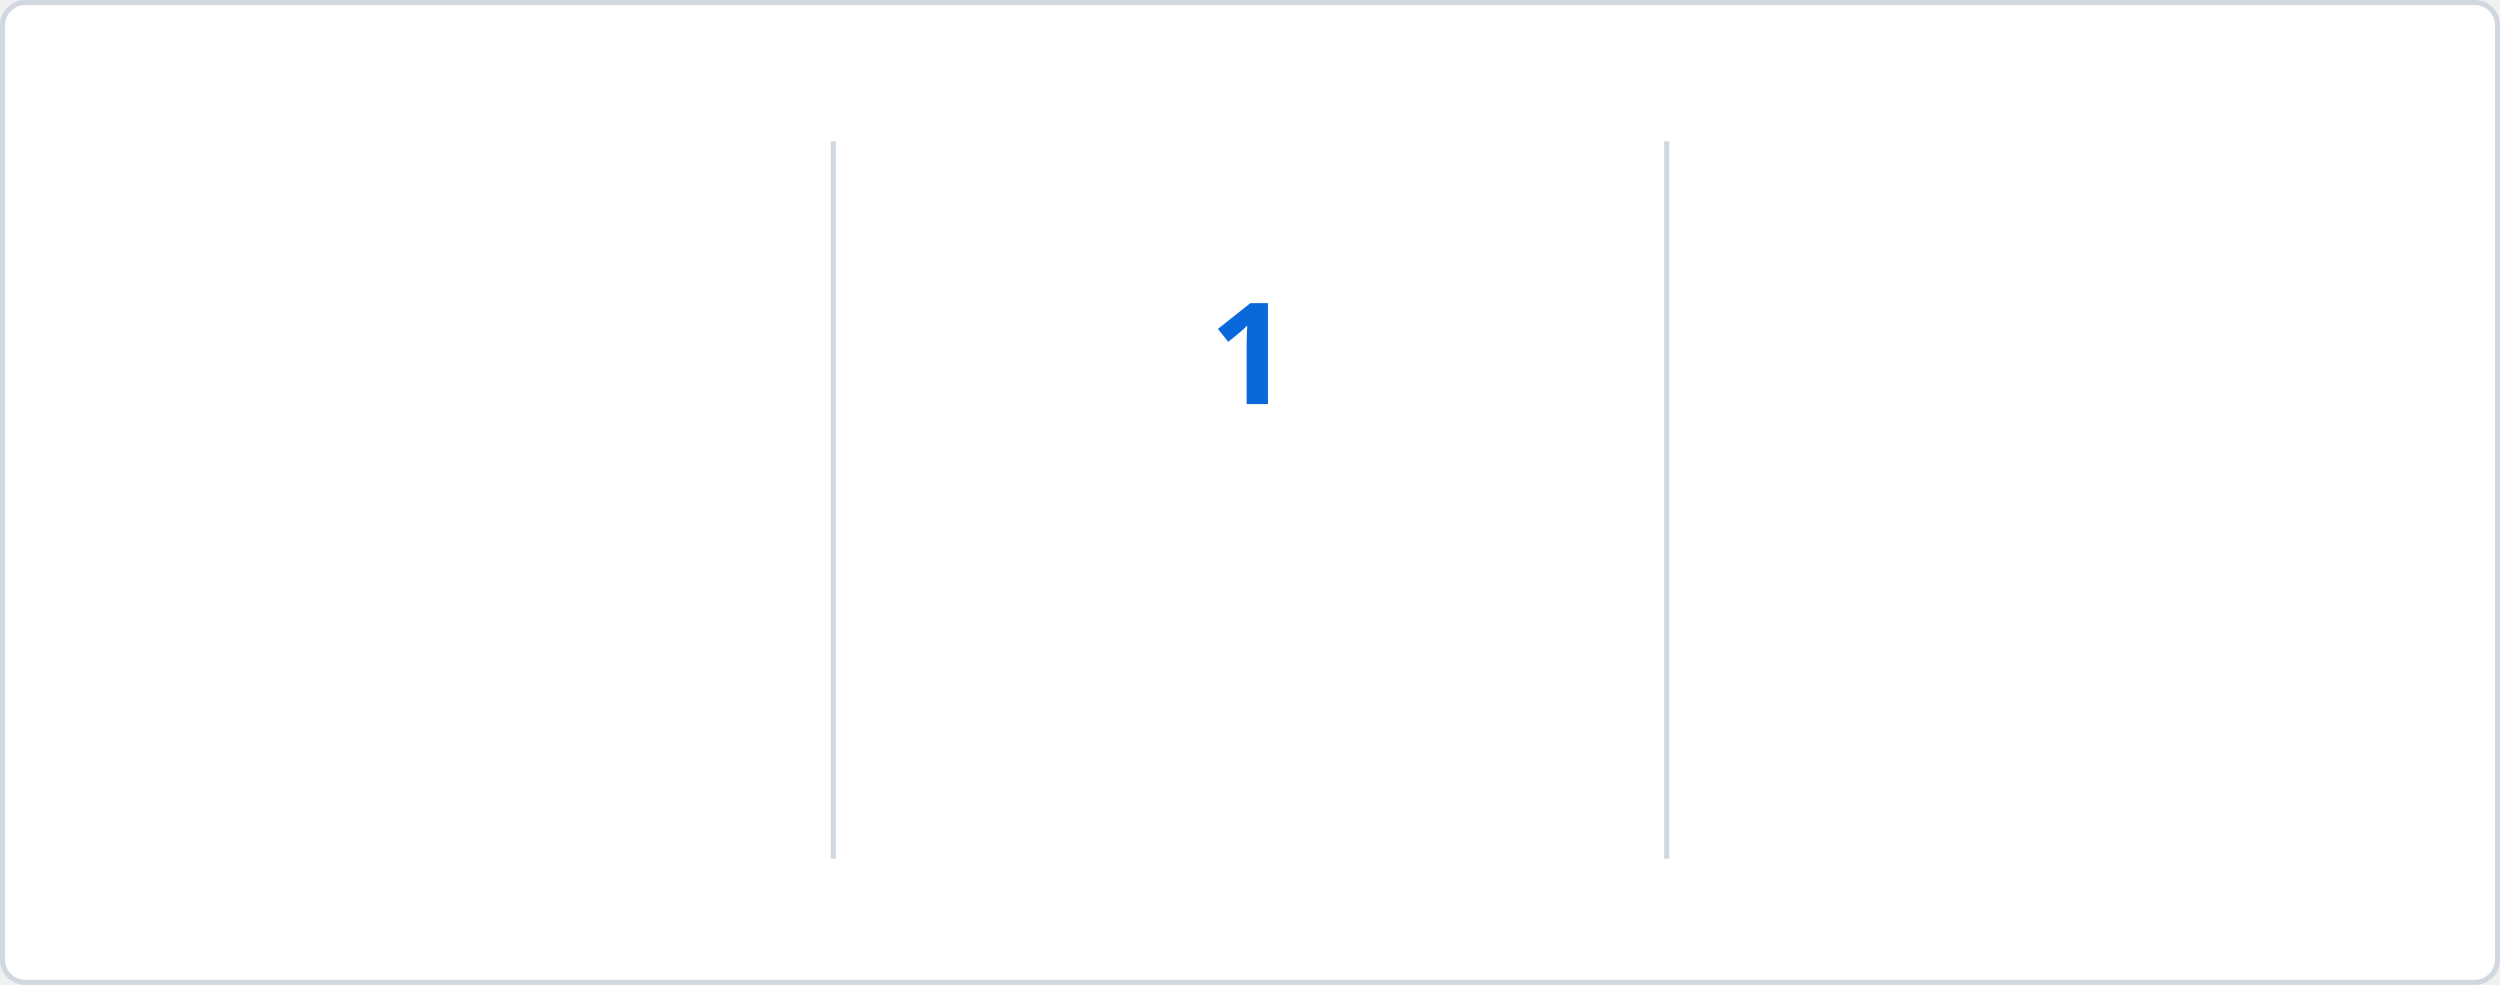
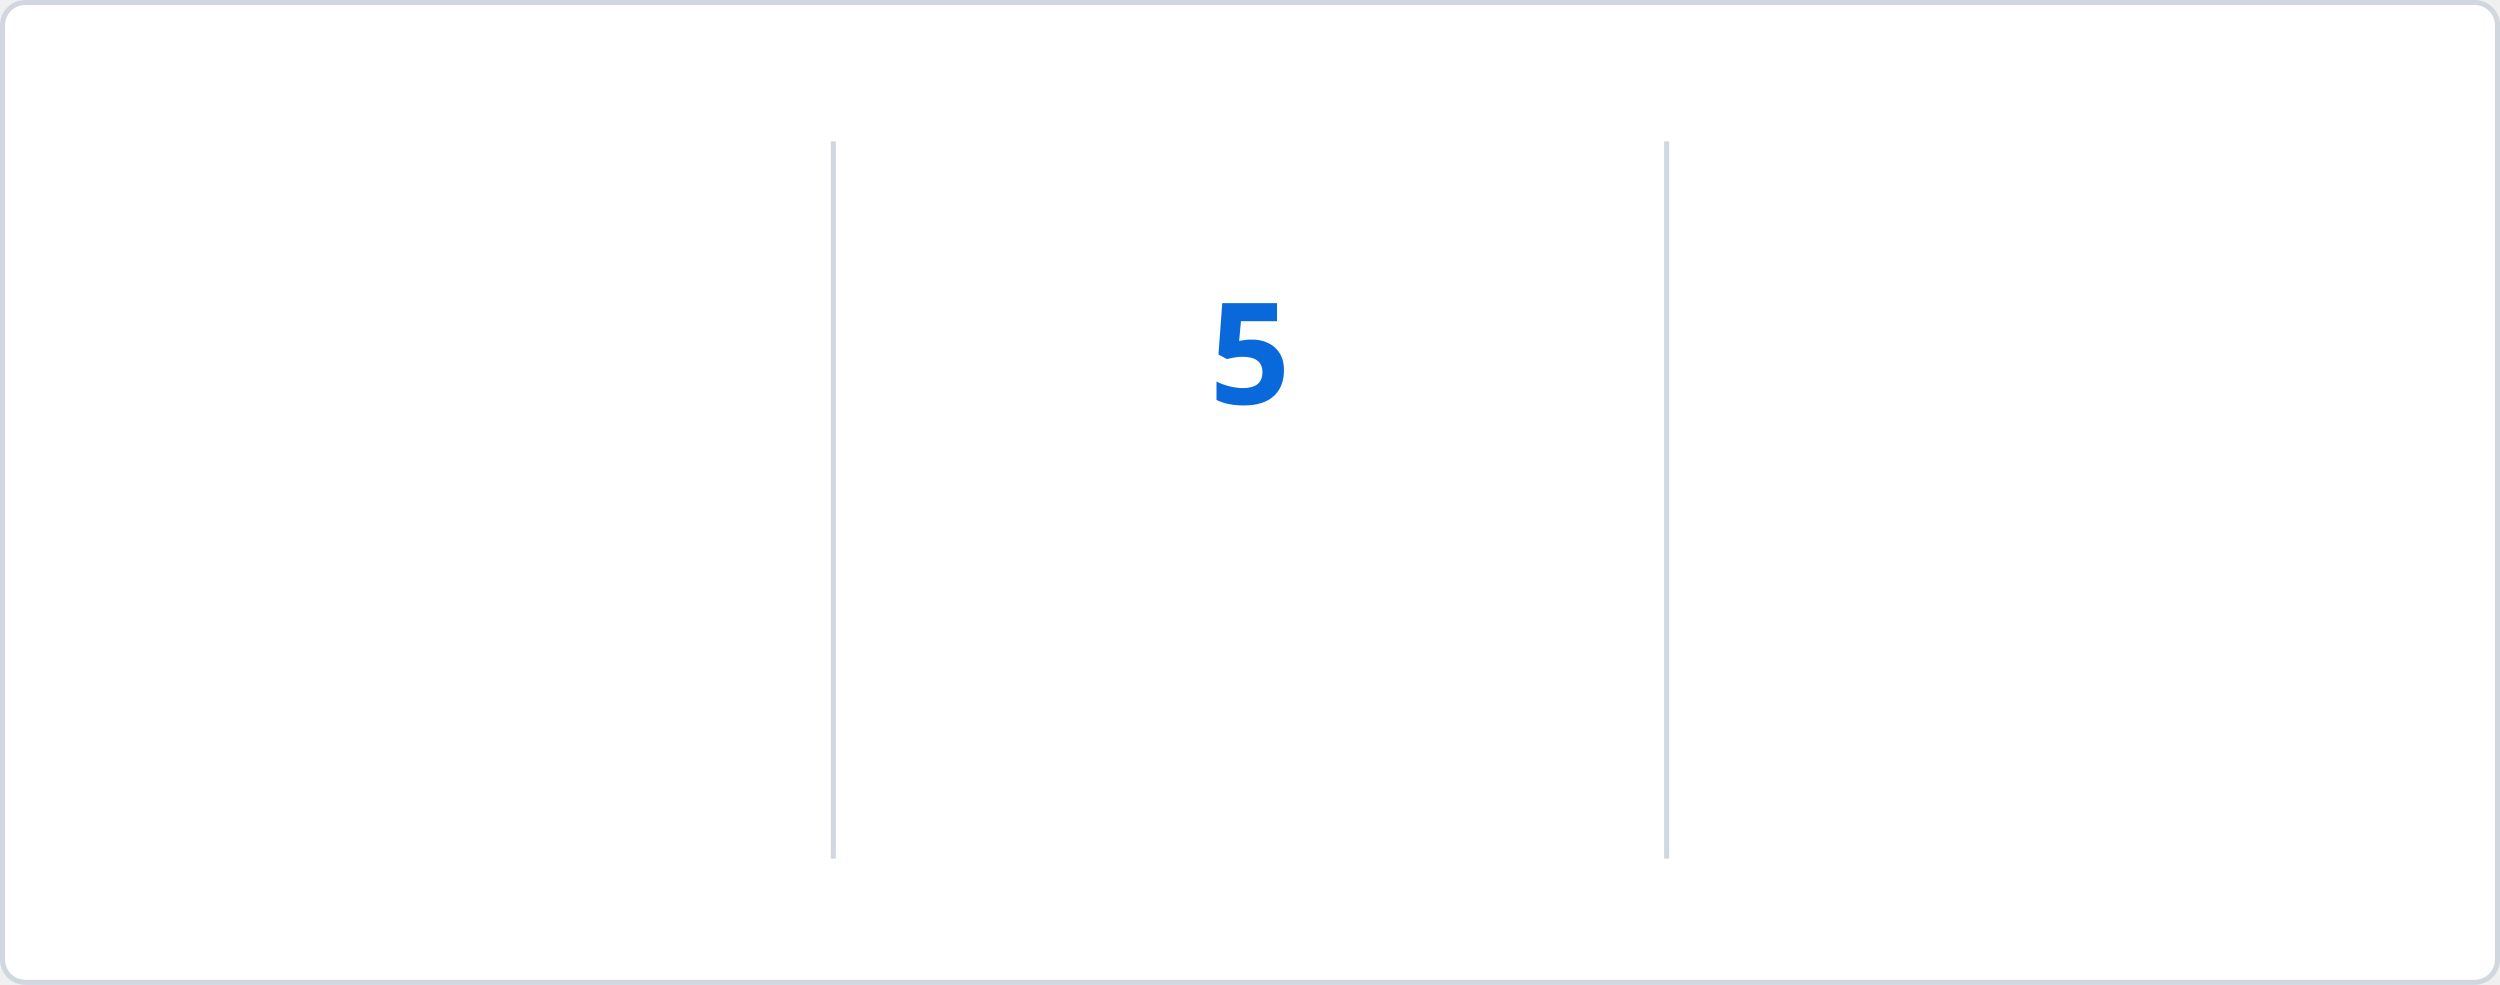
<svg xmlns="http://www.w3.org/2000/svg" baseProfile="full" height="195px" version="1.1" viewBox="0 0 495 195" width="495px">
  <defs>
    <style type="text/css">
        @keyframes currstreak {
            0% { font-size: 3px; opacity: 0.2; }
            80% { font-size: 34px; opacity: 1; }
            100% { font-size: 28px; opacity: 1; }
        }
        @keyframes fadein {
            0% { opacity: 0; }
            100% { opacity: 1; }
        }
        
        /* LIGHT MODE (Default) */
        .bg { fill: #FFFFFF; stroke: #D0D7DE; }
        .divider { stroke: #D0D7DE; }
        .text-accent { fill: #0969DA; font-family: 'Segoe UI', Ubuntu, sans-serif; font-weight: 700; font-size: 28px; }
        .text-label { fill: #57606A; font-family: 'Segoe UI', Ubuntu, sans-serif; font-size: 14px; }
        .text-range { fill: #57606A; font-family: 'Segoe UI', Ubuntu, sans-serif; font-size: 12px; }
        .text-current { fill: #0969DA; font-family: 'Segoe UI', Ubuntu, sans-serif; font-weight: 700; font-size: 28px; }
        .ring { stroke: #0969DA; }
        .fire { fill: #D95641; }
        
        /* DARK MODE */
        @media (prefers-color-scheme: dark) {
            .bg { fill: #0D1117; stroke: #30363D; }
            .divider { stroke: #30363D; }
            .text-accent { fill: #58A6FF; }
            .text-label { fill: #8B949E; }
            .text-range { fill: #8B949E; }
            .text-current { fill: #58A6FF; }
            .ring { stroke: #58A6FF; }
            .fire { fill: #D95641; }
        }
    </style>
    <clipPath id="outer_rectangle">
      <rect height="195" rx="4.5" width="495" x="0" y="0" />
    </clipPath>
    <mask id="mask_out_ring_behind_fire">
      <rect fill="white" height="195" width="495" x="0" y="0" />
      <ellipse cx="247.5" cy="32" fill="black" rx="13" ry="18" />
    </mask>
  </defs>
  <g clip-path="url(#outer_rectangle)">
    <rect class="bg" height="194" rx="4.5" width="494" x="0.5" y="0.5" />
    <line class="divider" stroke-width="1" x1="165" x2="165" y1="28" y2="170" />
    <line class="divider" stroke-width="1" x1="330" x2="330" y1="28" y2="170" />
-     <text class="text-accent" style="opacity: 0; animation: fadein 0.5s linear forwards 0.6s" text-anchor="middle" x="82.5" y="80">1735</text>
+     <text class="text-accent" style="opacity: 0; animation: fadein 0.5s linear forwards 0.6s" text-anchor="middle" x="82.5" y="80">1765</text>
    <text class="text-label" style="opacity: 0; animation: fadein 0.5s linear forwards 0.7s" text-anchor="middle" x="82.5" y="116">Total Contributions</text>
    <text class="text-range" style="opacity: 0; animation: fadein 0.5s linear forwards 0.8s" text-anchor="middle" x="82.5" y="146">May 09, 2019 - Present</text>
    <text class="text-current" style="opacity: 0; animation: fadein 0.5s linear forwards 0.9s; font-size: 14px;" text-anchor="middle" x="247.5" y="140">Current Streak</text>
-     <text class="text-range" style="opacity: 0; animation: fadein 0.5s linear forwards 0.9s" text-anchor="middle" x="247.5" y="166">Oct 11</text>
+     <text class="text-range" style="opacity: 0; animation: fadein 0.5s linear forwards 0.9s" text-anchor="middle" x="247.5" y="166">Oct 12</text>
    <g mask="url(#mask_out_ring_behind_fire)">
      <circle class="ring" cx="247.5" cy="71" fill="none" r="40" stroke-width="5" style="opacity: 0; animation: fadein 0.5s linear forwards 0.4s" />
    </g>
    <g style="opacity: 0; animation: fadein 0.5s linear forwards 0.6s" transform="translate(247.5, 19.5)">
      <path d="M -12 -0.5 L 15 -0.5 L 15 23.5 L -12 23.5 L -12 -0.5 Z" fill="none" />
      <path class="fire" d="M 1.5 0.67 C 1.5 0.67 2.24 3.32 2.24 5.47 C 2.24 7.53 0.89 9.2 -1.17 9.2 C -3.23 9.2 -4.79 7.53 -4.79 5.47 L -4.76 5.11 C -6.78 7.51 -8 10.62 -8 13.99 C -8 18.41 -4.42 22 0 22 C 4.42 22 8 18.41 8 13.99 C 8 8.6 5.41 3.79 1.5 0.67 Z M -0.29 19 C -2.07 19 -3.51 17.6 -3.51 15.86 C -3.51 14.24 -2.46 13.1 -0.7 12.74 C 1.07 12.38 2.9 11.53 3.92 10.16 C 4.31 11.45 4.51 12.81 4.51 14.2 C 4.51 16.85 2.36 19 -0.29 19 Z" />
    </g>
-     <text class="text-current" style="animation: currstreak 0.6s linear forwards" text-anchor="middle" x="247.5" y="80">1</text>
+     <text class="text-current" style="animation: currstreak 0.6s linear forwards" text-anchor="middle" x="247.5" y="80">5</text>
    <text class="text-accent" style="opacity: 0; animation: fadein 0.5s linear forwards 1.2s" text-anchor="middle" x="412.5" y="80">13</text>
    <text class="text-label" style="opacity: 0; animation: fadein 0.5s linear forwards 1.3s" text-anchor="middle" x="412.5" y="116">Longest Streak</text>
    <text class="text-range" style="opacity: 0; animation: fadein 0.5s linear forwards 1.4s" text-anchor="middle" x="412.5" y="146">Apr 11, 2025 - Apr 23, 2025</text>
  </g>
</svg>
